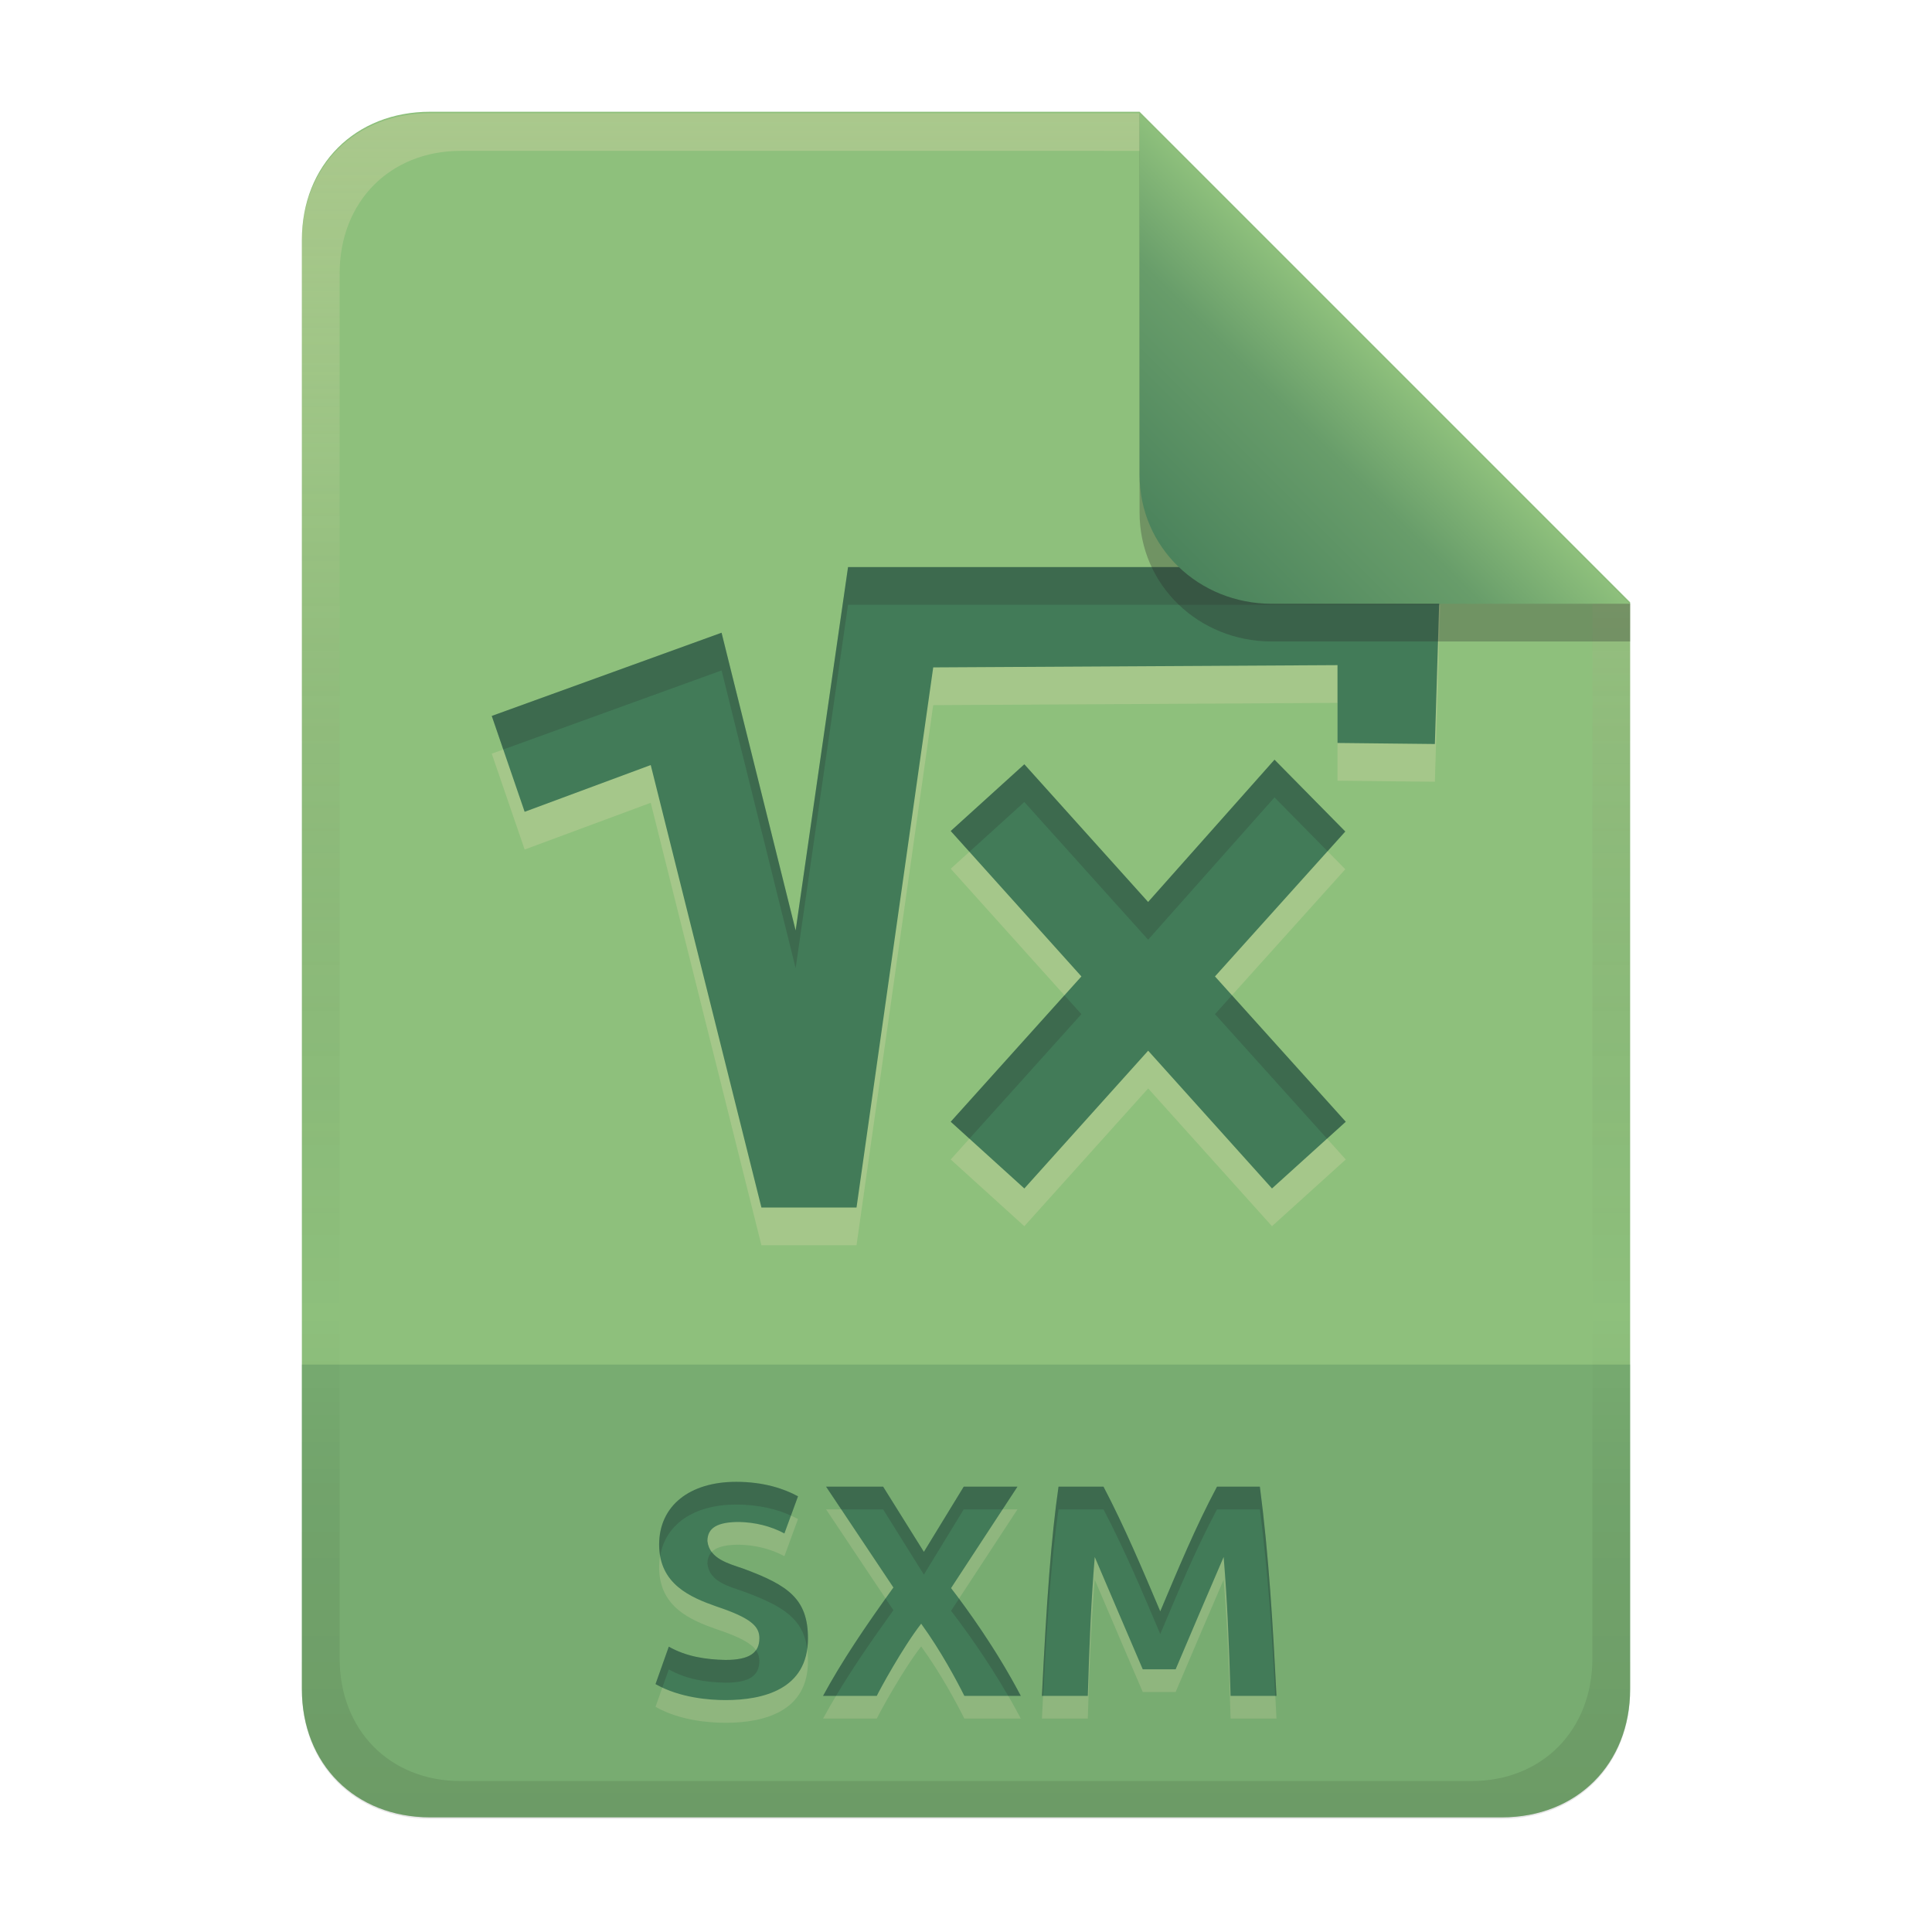
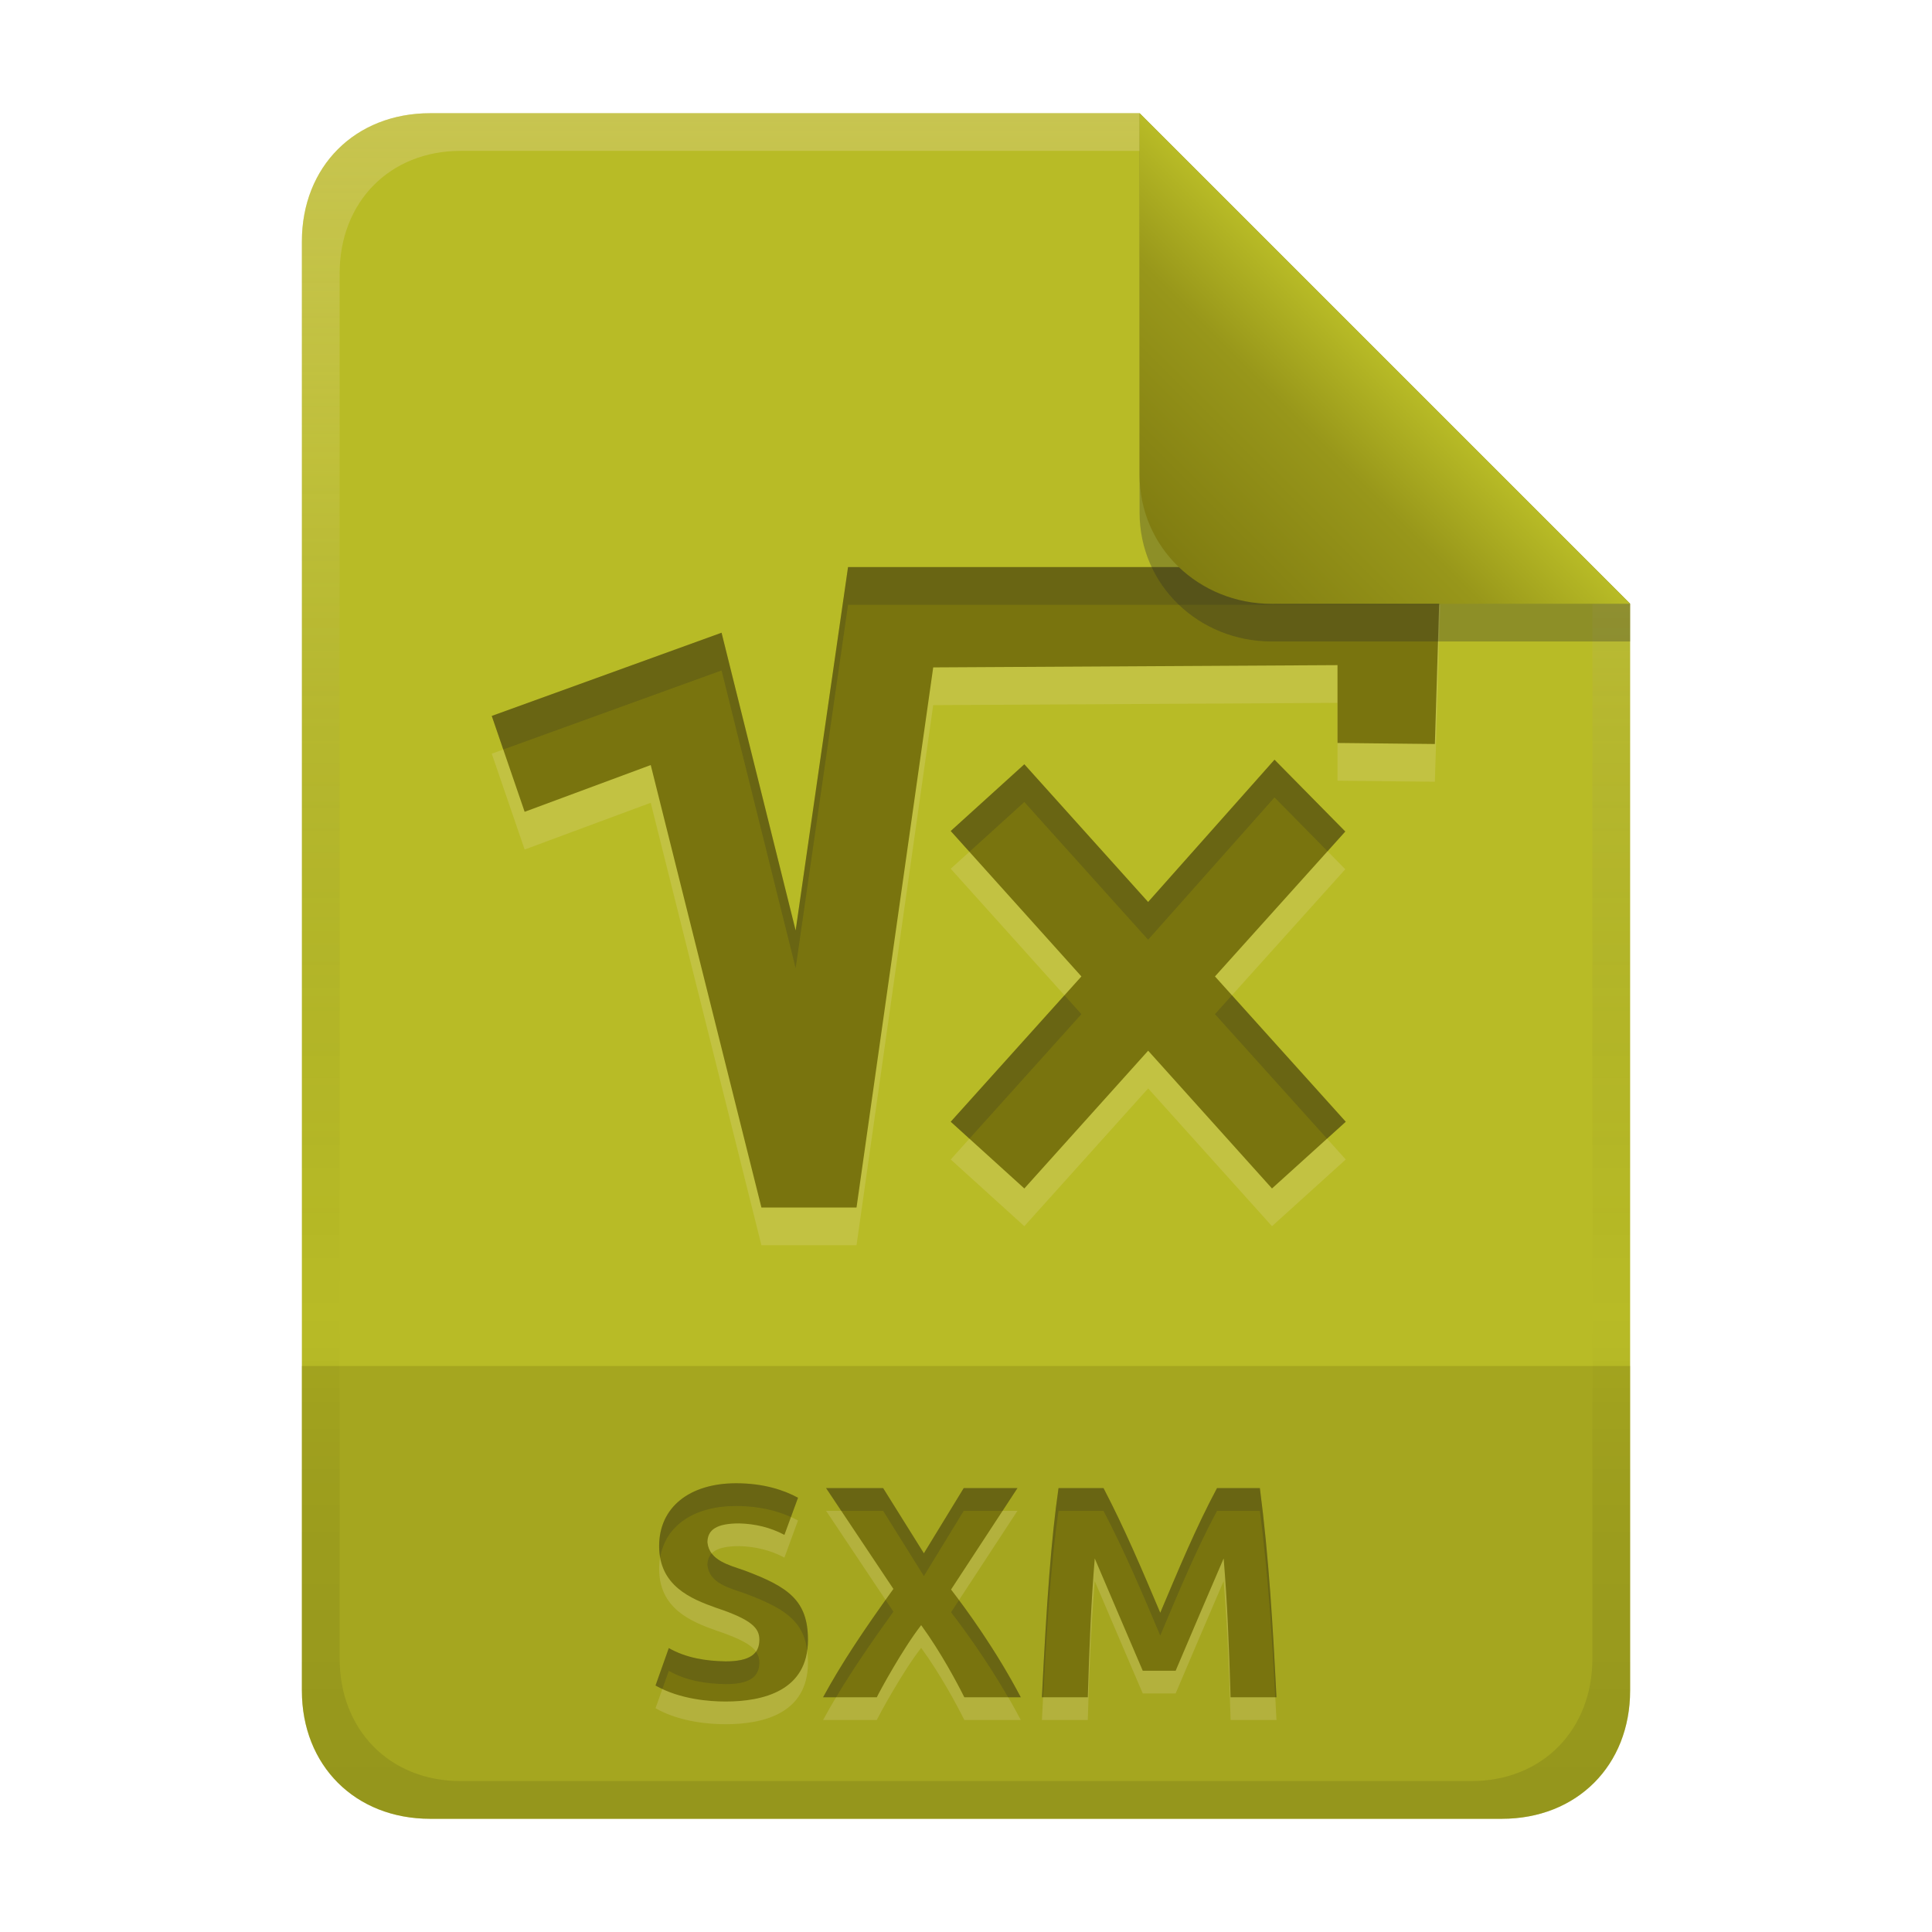
<svg xmlns="http://www.w3.org/2000/svg" width="256" height="256" version="1.1" viewBox="0 0 256 256">
  <defs>
-     <linearGradient id="linearGradient26" x1="-160" x2="-160" y2="226" gradientTransform="translate(267 14.806)" gradientUnits="userSpaceOnUse">
-       <stop stop-color="#8ec07c" offset="0" />
-       <stop stop-color="#8ec07c" offset="1" />
+     <linearGradient id="linearGradient26" x1="-160" x2="-160" y2="226" gradientTransform="translate(267,15)" gradientUnits="userSpaceOnUse">
+       <stop stop-color="#b8bb26" offset="0" />
+       <stop stop-color="#b8bb26" offset="1" />
+     </linearGradient>
+     <linearGradient id="linearGradient7-6-9" x1="186" x2="156" y1="45.006" y2="75.012" gradientTransform="matrix(1.0833 0 0 1.0833 -17.999 -1.2512)" gradientUnits="userSpaceOnUse">
+       <stop stop-color="#b8bb26" offset="0" />
+       <stop stop-color="#98971a" offset=".303" />
+       <stop stop-color="#79740e" offset="1" />
    </linearGradient>
    <linearGradient id="linearGradient14-5" x1="128" x2="128" y1="15.001" y2="241" gradientTransform="translate(0,4.8e-4)" gradientUnits="userSpaceOnUse">
      <stop stop-color="#ebdbb2" stop-opacity=".3" offset="0" />
      <stop stop-color="#ebdbb2" stop-opacity=".15" offset=".2" />
      <stop stop-opacity="0" offset=".704" />
      <stop stop-opacity=".05" offset=".805" />
      <stop stop-opacity=".1" offset="1" />
    </linearGradient>
-     <linearGradient id="linearGradient7-6-0-9" x1="186" x2="156" y1="45.006" y2="75.012" gradientTransform="matrix(1.0833,0,0,1.0833,-17.998,-1.2496)" gradientUnits="userSpaceOnUse">
-       <stop stop-color="#8ec07c" offset="0" />
-       <stop stop-color="#689d6a" offset=".303" />
-       <stop stop-color="#427b58" offset="1" />
-     </linearGradient>
  </defs>
-   <path d="m57 14.806c-9.939 0-17 7.059-17 17v192c0 9.939 7.059 17 17 17h142c9.941 0 17-7.061 17-17v-144l-64.999-64.999z" fill="url(#linearGradient26)" stroke-linecap="round" stroke-linejoin="round" stroke-miterlimit="0" style="paint-order:markers fill stroke" />
-   <path d="m57 240.81c-9.939 0-17-7.059-17-17v-43h176v43c0 9.941-7.061 17-17 17h-99.1z" fill="#427b58" opacity=".3" stroke-linecap="round" stroke-linejoin="round" stroke-miterlimit="0" style="paint-order:markers fill stroke" />
-   <path d="m96.14 222.96c3.233 0 4.48-0.982 4.48-2.88 0-1.533-1.026-2.649-5.68-4.2-3.463-1.222-7.6-2.955-7.6-8.2 0-5.151 4.039-8.32 10.2-8.32 3.721 0 6.411 0.944 8.2 1.92l-1.8 4.92c-1.873-0.997-3.891-1.468-6-1.52-2.919 0-4.2 0.798-4.2 2.52 0.247 2.387 2.863 3.003 4.8 3.68 5.931 2.197 8.52 4.008 8.52 9.24 0 6.759-5.97 8.16-10.92 8.16-2.076 0-6.049-0.274-9.28-2.12l1.76-4.96c2.321 1.316 4.89 1.707 7.52 1.76zm31.64 4.76c-0.951-1.903-3.08-5.923-5.72-9.56-2.46 3.162-5.512 8.784-5.88 9.56h-7.12c2.491-4.585 5.455-8.992 9.32-14.36l-8.92-13.36h7.56l5.4 8.64 5.28-8.64h7.12l-8.8 13.44c2.032 2.636 5.968 8.034 9.24 14.28zm18.44-27.72c2.808 5.364 5.162 10.948 7.52 16.52 2.357-5.572 4.668-11.178 7.52-16.52h5.68c1.202 9.193 1.732 18.464 2.2 27.72h-6.08c-0.209-7.031-0.451-12.726-0.92-18.4-2.144 4.95-4.245 9.918-6.36 14.88h-4.36c-2.134-4.954-4.234-9.923-6.36-14.88-0.469 5.674-0.711 11.369-0.92 18.4h-6.08c0.617-12.642 1.24-21.093 2.2-27.72z" color="#000000" color-rendering="auto" dominant-baseline="auto" fill="#ebdbb2" image-rendering="auto" opacity=".2" shape-rendering="auto" solid-color="#000000" stop-color="#000000" style="-inkscape-stroke:none;font-feature-settings:normal;font-variant-alternates:normal;font-variant-caps:normal;font-variant-east-asian:normal;font-variant-ligatures:normal;font-variant-numeric:normal;font-variant-position:normal;font-variation-settings:normal;inline-size:0;isolation:auto;mix-blend-mode:normal;shape-margin:0;shape-padding:0;text-decoration-color:#000000;text-decoration-line:none;text-decoration-style:solid;text-indent:0;text-orientation:mixed;text-transform:none;white-space:normal" aria-label="SXM" />
-   <path d="m96.14 219.95c3.233 0 4.48-0.982 4.48-2.88 0-1.533-1.026-2.649-5.68-4.2-3.463-1.222-7.6-2.955-7.6-8.2 0-5.151 4.039-8.32 10.2-8.32 3.721 0 6.411 0.944 8.2 1.92l-1.8 4.92c-1.873-0.997-3.891-1.468-6-1.52-2.919 0-4.2 0.798-4.2 2.52 0.247 2.387 2.863 3.003 4.8 3.68 5.931 2.197 8.52 4.008 8.52 9.24 0 6.759-5.97 8.16-10.92 8.16-2.076 0-6.049-0.274-9.28-2.12l1.76-4.96c2.321 1.316 4.89 1.707 7.52 1.76zm31.64 4.76c-0.951-1.903-3.08-5.923-5.72-9.56-2.46 3.162-5.512 8.784-5.88 9.56h-7.12c2.491-4.585 5.455-8.992 9.32-14.36l-8.92-13.36h7.56l5.4 8.64 5.28-8.64h7.12l-8.8 13.44c2.032 2.636 5.968 8.034 9.24 14.28zm18.44-27.72c2.808 5.364 5.162 10.948 7.52 16.52 2.357-5.572 4.668-11.178 7.52-16.52h5.68c1.202 9.193 1.732 18.464 2.2 27.72h-6.08c-0.209-7.031-0.451-12.726-0.92-18.4-2.144 4.95-4.245 9.918-6.36 14.88h-4.36c-2.134-4.954-4.234-9.923-6.36-14.88-0.469 5.674-0.711 11.369-0.92 18.4h-6.08c0.617-12.642 1.24-21.093 2.2-27.72z" color="#000000" color-rendering="auto" dominant-baseline="auto" fill="#427b58" image-rendering="auto" shape-rendering="auto" solid-color="#000000" stop-color="#000000" style="-inkscape-stroke:none;font-feature-settings:normal;font-variant-alternates:normal;font-variant-caps:normal;font-variant-east-asian:normal;font-variant-ligatures:normal;font-variant-numeric:normal;font-variant-position:normal;font-variation-settings:normal;inline-size:0;isolation:auto;mix-blend-mode:normal;shape-margin:0;shape-padding:0;text-decoration-color:#000000;text-decoration-line:none;text-decoration-style:solid;text-indent:0;text-orientation:mixed;text-transform:none;white-space:normal" aria-label="SXM" />
-   <path d="m97.538 196.35c-6.161 0-10.199 3.17-10.199 8.32 0 0.538 0.055 1.031 0.137 1.498 0.726-4.246 4.534-6.805 10.062-6.805 3.127 0 5.518 0.669 7.266 1.461l0.936-2.555c-1.789-0.976-4.48-1.92-8.201-1.92zm11.922 0.641 2.012 3.014h5.547l5.4 8.641 5.279-8.641h5.148l1.973-3.014h-7.121l-5.279 8.639-5.4-8.639zm30.799 0c-0.96 6.627-1.583 15.077-2.199 27.719h0.162c0.567-10.906 1.16-18.65 2.037-24.705h5.961c2.808 5.364 5.162 10.948 7.519 16.52 2.357-5.572 4.667-11.177 7.519-16.52h5.68c1.071 8.195 1.604 16.452 2.039 24.705h0.162c-0.468-9.256-0.999-18.525-2.201-27.719h-5.68c-2.852 5.343-5.163 10.947-7.519 16.52-2.358-5.572-4.712-11.156-7.519-16.52zm-45.957 8.656c-0.382 0.393-0.562 0.909-0.562 1.557 0.247 2.387 2.862 3.005 4.799 3.682 5.271 1.952 7.897 3.605 8.418 7.619 0.062-0.44 0.104-0.898 0.104-1.395 0-5.232-2.59-7.043-8.521-9.24-1.464-0.511-3.312-0.99-4.236-2.223zm23.041 6.164c-3.349 4.705-6.028 8.747-8.283 12.898h1.723c2.121-3.558 4.583-7.159 7.598-11.346zm9.729 0.027-1.053 1.605c1.695 2.199 4.714 6.333 7.568 11.266h1.672c-2.805-5.354-6.024-9.969-8.188-12.871zm-38.453 6.352-1.76 4.961c0.295 0.169 0.603 0.31 0.908 0.453l0.852-2.4c2.321 1.316 4.892 1.708 7.521 1.762 3.233 0 4.479-0.983 4.479-2.881 0-0.513-0.133-0.978-0.461-1.43-0.61 0.85-1.866 1.295-4.018 1.295-2.63-0.053-5.2-0.444-7.521-1.76z" color="#000000" color-rendering="auto" dominant-baseline="auto" fill="#282828" image-rendering="auto" opacity=".2" shape-rendering="auto" solid-color="#000000" stop-color="#000000" style="-inkscape-stroke:none;font-feature-settings:normal;font-variant-alternates:normal;font-variant-caps:normal;font-variant-east-asian:normal;font-variant-ligatures:normal;font-variant-numeric:normal;font-variant-position:normal;font-variation-settings:normal;inline-size:0;isolation:auto;mix-blend-mode:normal;shape-margin:0;shape-padding:0;text-decoration-color:#000000;text-decoration-line:none;text-decoration-style:solid;text-indent:0;text-orientation:mixed;text-transform:none;white-space:normal" />
-   <path d="m112.37 80.142-6.943 48.15-9.817-39.452-30.45 11.026 4.358 12.703 16.707-6.197 14.667 58.628h12.603l10.161-71.566 53.57-0.3v10.313l12.903 0.138 0.715-23.443zm56.509 25.522-16.748 18.853-16.401-18.246-9.755 8.841 17.317 19.27-17.317 19.254 9.755 8.843 16.408-18.256 16.408 18.255 9.774-8.841-17.329-19.255 17.267-19.202z" clip-rule="evenodd" fill="#ebdbb2" fill-rule="evenodd" opacity=".25" stroke-width=".84" />
-   <path d="m112.37 75.142-6.943 48.15-9.817-39.452-30.45 11.026 4.358 12.703 16.707-6.197 14.667 58.628h12.603l10.161-71.566 53.57-0.3v10.313l12.903 0.138 0.715-23.443zm56.509 25.522-16.748 18.853-16.401-18.246-9.755 8.841 17.317 19.27-17.317 19.254 9.755 8.843 16.408-18.256 16.408 18.255 9.774-8.841-17.329-19.255 17.267-19.202z" clip-rule="evenodd" fill="#427b58" fill-rule="evenodd" stroke-width=".84" />
+   <path d="m57 15c-9.939 0-17 7.059-17 17v192c0 9.939 7.059 17 17 17h142c9.941 0 17-7.061 17-17v-144l-64.999-64.999z" fill="url(#linearGradient26)" stroke-linecap="round" stroke-linejoin="round" stroke-miterlimit="0" style="paint-order:markers fill stroke" />
+   <path d="m57 241c-9.939 0-17-7.059-17-17v-43h176v43c0 9.941-7.061 17-17 17h-99.1z" fill="#79740e" opacity=".3" stroke-linecap="round" stroke-linejoin="round" stroke-miterlimit="0" style="paint-order:markers fill stroke" />
+   <path d="m96.14 223.15c3.233 0 4.48-0.982 4.48-2.88 0-1.533-1.026-2.649-5.68-4.2-3.463-1.222-7.6-2.955-7.6-8.2 0-5.151 4.039-8.32 10.2-8.32 3.721 0 6.411 0.944 8.2 1.92l-1.8 4.92c-1.873-0.997-3.891-1.468-6-1.52-2.919 0-4.2 0.798-4.2 2.52 0.247 2.387 2.863 3.003 4.8 3.68 5.931 2.197 8.52 4.008 8.52 9.24 0 6.759-5.97 8.16-10.92 8.16-2.076 0-6.049-0.274-9.28-2.12l1.76-4.96c2.321 1.316 4.89 1.707 7.52 1.76zm31.64 4.76c-0.951-1.903-3.08-5.923-5.72-9.56-2.46 3.162-5.512 8.784-5.88 9.56h-7.12c2.491-4.585 5.455-8.992 9.32-14.36l-8.92-13.36h7.56l5.4 8.64 5.28-8.64h7.12l-8.8 13.44c2.032 2.636 5.968 8.034 9.24 14.28zm18.44-27.72c2.808 5.364 5.162 10.948 7.52 16.52 2.357-5.572 4.668-11.178 7.52-16.52h5.68c1.202 9.193 1.732 18.464 2.2 27.72h-6.08c-0.209-7.031-0.451-12.726-0.92-18.4-2.144 4.95-4.245 9.918-6.36 14.88h-4.36c-2.134-4.954-4.234-9.923-6.36-14.88-0.469 5.674-0.711 11.369-0.92 18.4h-6.08c0.617-12.642 1.24-21.093 2.2-27.72z" color="#000000" color-rendering="auto" dominant-baseline="auto" fill="#ebdbb2" image-rendering="auto" opacity=".2" shape-rendering="auto" solid-color="#000000" stop-color="#000000" style="-inkscape-stroke:none;font-feature-settings:normal;font-variant-alternates:normal;font-variant-caps:normal;font-variant-east-asian:normal;font-variant-ligatures:normal;font-variant-numeric:normal;font-variant-position:normal;font-variation-settings:normal;inline-size:0;isolation:auto;mix-blend-mode:normal;shape-margin:0;shape-padding:0;text-decoration-color:#000000;text-decoration-line:none;text-decoration-style:solid;text-indent:0;text-orientation:mixed;text-transform:none;white-space:normal" aria-label="SXM" />
+   <path d="m96.14 220.14c3.233 0 4.48-0.982 4.48-2.88 0-1.533-1.026-2.649-5.68-4.2-3.463-1.222-7.6-2.955-7.6-8.2 0-5.151 4.039-8.32 10.2-8.32 3.721 0 6.411 0.944 8.2 1.92l-1.8 4.92c-1.873-0.997-3.891-1.468-6-1.52-2.919 0-4.2 0.798-4.2 2.52 0.247 2.387 2.863 3.003 4.8 3.68 5.931 2.197 8.52 4.008 8.52 9.24 0 6.759-5.97 8.16-10.92 8.16-2.076 0-6.049-0.274-9.28-2.12l1.76-4.96c2.321 1.316 4.89 1.707 7.52 1.76zm31.64 4.76c-0.951-1.903-3.08-5.923-5.72-9.56-2.46 3.162-5.512 8.784-5.88 9.56h-7.12c2.491-4.585 5.455-8.992 9.32-14.36l-8.92-13.36h7.56l5.4 8.64 5.28-8.64h7.12l-8.8 13.44c2.032 2.636 5.968 8.034 9.24 14.28zm18.44-27.72c2.808 5.364 5.162 10.948 7.52 16.52 2.357-5.572 4.668-11.178 7.52-16.52h5.68c1.202 9.193 1.732 18.464 2.2 27.72h-6.08c-0.209-7.031-0.451-12.726-0.92-18.4-2.144 4.95-4.245 9.918-6.36 14.88h-4.36c-2.134-4.954-4.234-9.923-6.36-14.88-0.469 5.674-0.711 11.369-0.92 18.4h-6.08c0.617-12.642 1.24-21.093 2.2-27.72z" color="#000000" color-rendering="auto" dominant-baseline="auto" fill="#79740e" image-rendering="auto" shape-rendering="auto" solid-color="#000000" stop-color="#000000" style="-inkscape-stroke:none;font-feature-settings:normal;font-variant-alternates:normal;font-variant-caps:normal;font-variant-east-asian:normal;font-variant-ligatures:normal;font-variant-numeric:normal;font-variant-position:normal;font-variation-settings:normal;inline-size:0;isolation:auto;mix-blend-mode:normal;shape-margin:0;shape-padding:0;text-decoration-color:#000000;text-decoration-line:none;text-decoration-style:solid;text-indent:0;text-orientation:mixed;text-transform:none;white-space:normal" aria-label="SXM" />
+   <path d="m97.538 196.54c-6.161 0-10.199 3.17-10.199 8.32 0 0.538 0.055 1.031 0.137 1.498 0.726-4.246 4.534-6.805 10.062-6.805 3.127 0 5.518 0.669 7.266 1.461l0.936-2.555c-1.789-0.976-4.48-1.92-8.201-1.92zm11.922 0.641 2.012 3.014h5.547l5.4 8.641 5.279-8.641h5.148l1.973-3.014h-7.121l-5.279 8.639-5.4-8.639zm30.799 0c-0.96 6.627-1.583 15.077-2.199 27.719h0.162c0.567-10.906 1.16-18.65 2.037-24.705h5.961c2.808 5.364 5.162 10.948 7.519 16.52 2.357-5.572 4.667-11.177 7.519-16.52h5.68c1.071 8.195 1.604 16.452 2.039 24.705h0.162c-0.468-9.256-0.999-18.525-2.201-27.719h-5.68c-2.852 5.343-5.163 10.947-7.519 16.52-2.358-5.572-4.712-11.156-7.519-16.52zm-45.957 8.656c-0.382 0.393-0.562 0.909-0.562 1.557 0.247 2.387 2.862 3.005 4.799 3.682 5.271 1.952 7.897 3.605 8.418 7.619 0.062-0.44 0.104-0.898 0.104-1.395 0-5.232-2.59-7.043-8.521-9.24-1.464-0.511-3.312-0.99-4.236-2.223zm23.041 6.164c-3.349 4.705-6.028 8.747-8.283 12.898h1.723c2.121-3.558 4.583-7.159 7.598-11.346zm9.729 0.027-1.053 1.605c1.695 2.199 4.714 6.333 7.568 11.266h1.672c-2.805-5.354-6.024-9.969-8.188-12.871zm-38.453 6.352-1.76 4.961c0.295 0.169 0.603 0.31 0.908 0.453l0.852-2.4c2.321 1.316 4.892 1.708 7.521 1.762 3.233 0 4.479-0.983 4.479-2.881 0-0.513-0.133-0.978-0.461-1.43-0.61 0.85-1.866 1.295-4.018 1.295-2.63-0.053-5.2-0.444-7.521-1.76z" color="#000000" color-rendering="auto" dominant-baseline="auto" fill="#282828" image-rendering="auto" opacity=".2" shape-rendering="auto" solid-color="#000000" stop-color="#000000" style="-inkscape-stroke:none;font-feature-settings:normal;font-variant-alternates:normal;font-variant-caps:normal;font-variant-east-asian:normal;font-variant-ligatures:normal;font-variant-numeric:normal;font-variant-position:normal;font-variation-settings:normal;inline-size:0;isolation:auto;mix-blend-mode:normal;shape-margin:0;shape-padding:0;text-decoration-color:#000000;text-decoration-line:none;text-decoration-style:solid;text-indent:0;text-orientation:mixed;text-transform:none;white-space:normal" />
+   <path d="m112.37 80.142-6.943 48.15-9.817-39.452-30.45 11.026 4.358 12.703 16.707-6.197 14.667 58.628h12.603l10.161-71.566 53.57-0.3v10.313l12.903 0.138 0.715-23.443zm56.509 25.522-16.748 18.853-16.401-18.246-9.755 8.841 17.317 19.27-17.317 19.254 9.755 8.843 16.408-18.256 16.408 18.255 9.774-8.841-17.329-19.255 17.267-19.202z" clip-rule="evenodd" fill="#ebdbb2" fill-rule="evenodd" opacity=".2" stroke-width=".84" />
+   <path d="m112.37 75.142-6.943 48.15-9.817-39.452-30.45 11.026 4.358 12.703 16.707-6.197 14.667 58.628h12.603l10.161-71.566 53.57-0.3v10.313l12.903 0.138 0.715-23.443zm56.509 25.522-16.748 18.853-16.401-18.246-9.755 8.841 17.317 19.27-17.317 19.254 9.755 8.843 16.408-18.256 16.408 18.255 9.774-8.841-17.329-19.255 17.267-19.202z" clip-rule="evenodd" fill="#79740e" fill-rule="evenodd" stroke-width=".84" />
  <path d="m112.37 75.142-6.943 48.148-9.816-39.451-30.449 11.025 1.525 4.447 28.924-10.473 9.816 39.451 6.943-48.148h78.322l0.152-5zm56.51 25.521-16.748 18.854-16.402-18.246-9.754 8.84 2.477 2.756 7.277-6.596 16.402 18.246 16.748-18.854 7.025 7.129 2.352-2.615zm-5.641 31.215-2.248 2.502 14.848 16.5 2.481-2.244zm-22.195 2e-3 -15.068 16.756 2.477 2.246 14.84-16.5z" fill="#282828" opacity=".2" stroke-width=".84" />
  <path d="m57 15c-9.939 0-17 7.059-17 17v192c0 9.939 7.059 17 17 17h142c9.941 0 17-7.061 17-17v-144l-65-64.998zm4.033 4.99 89.967 2e-3 60 60.009v139.75c0 9.5-6.657 16.248-16.033 16.248h-133.93c-9.376 0-16.033-6.748-16.033-16.248v-183.51c0-9.501 6.659-16.25 16.033-16.25z" fill="url(#linearGradient14-5)" style="paint-order:markers fill stroke" />
  <path d="m151 15.002v52.914c0 9.652 7.864 17.084 17.518 17.084l47.482-1.34e-4v-5z" fill="#282828" opacity=".3" stroke-width="1.083" />
-   <path d="m151 15.002v47.916c0 9.652 7.864 17.084 17.518 17.084l47.482-1.34e-4z" fill="url(#linearGradient7-6-0-9)" stroke-width="1.083" />
-   <text x="80.288" y="281.887" font-family="'NotoSerif Nerd Font Propo'" font-size="100px" font-stretch="semi-condensed" font-weight="500" letter-spacing="0px" word-spacing="0px" style="font-variant-ligatures:none;line-height:1.25" xml:space="preserve">
-     <tspan x="80.288" y="281.887" />
-   </text>
+   <path d="m151 15v47.916c0 9.652 7.864 17.096 17.518 17.096l47.482-0.012z" fill="url(#linearGradient7-6-9)" stroke-width="1.083" />
</svg>
